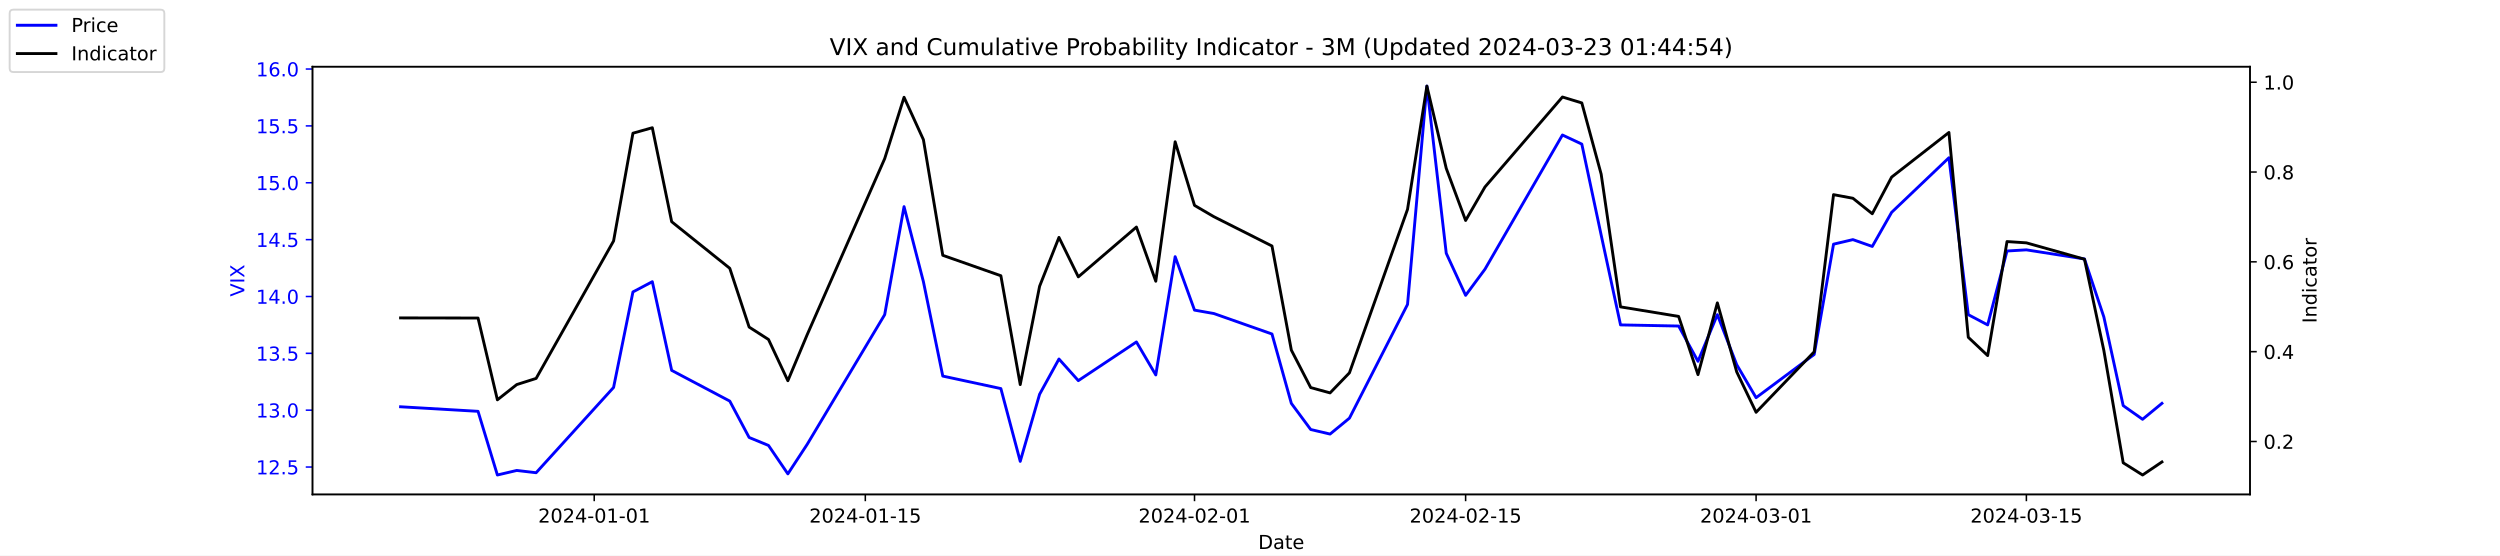
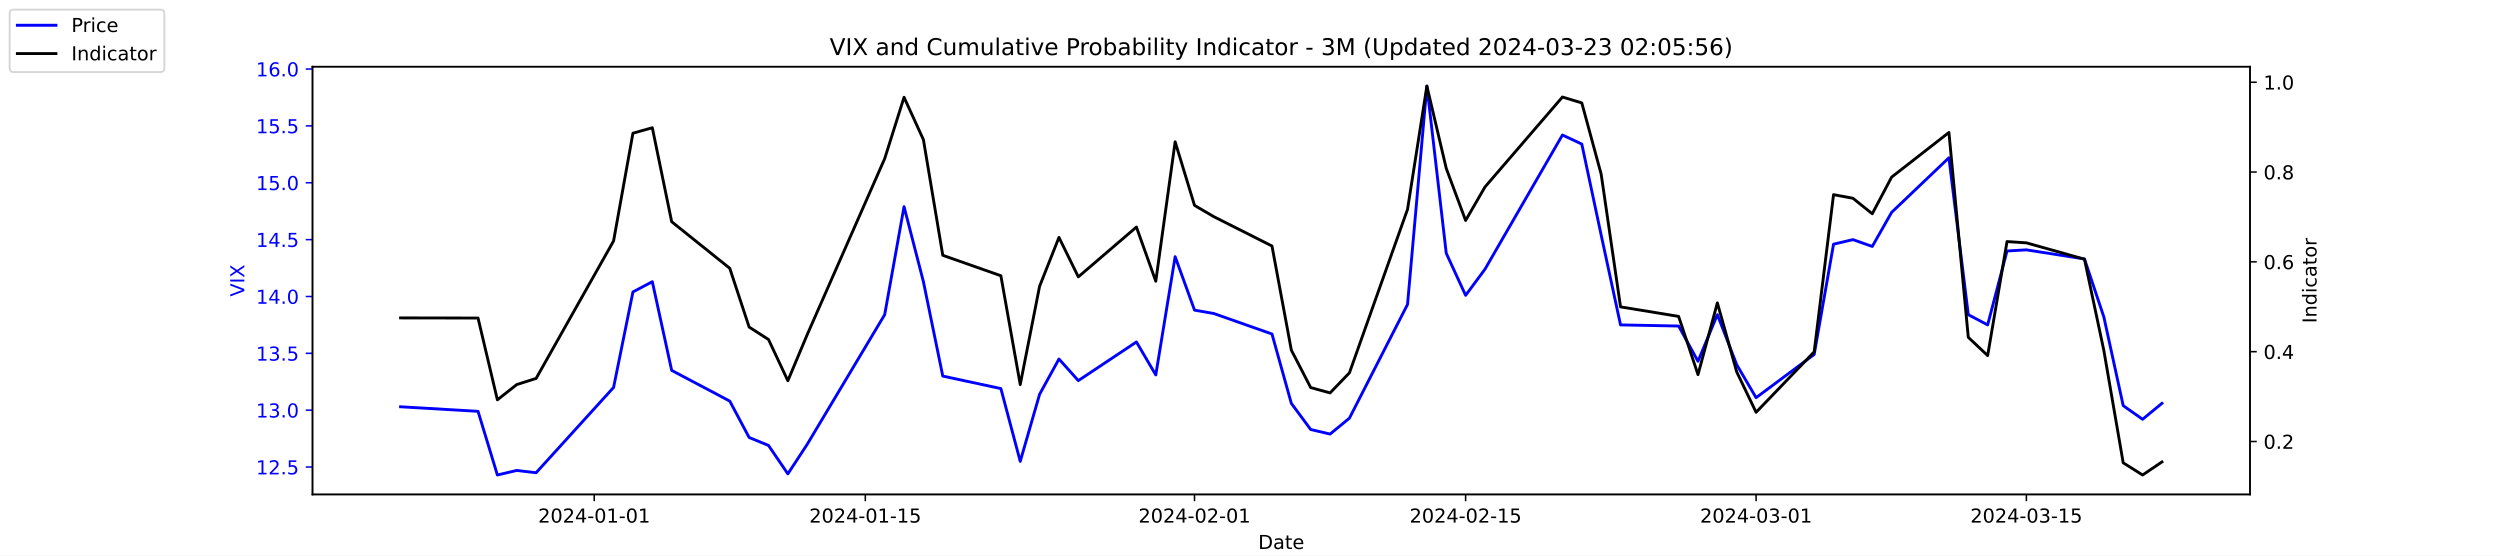
<svg xmlns="http://www.w3.org/2000/svg" xmlns:xlink="http://www.w3.org/1999/xlink" width="1296pt" height="288pt" viewBox="0 0 1296 288" version="1.1">
  <defs>
    <style type="text/css">*{stroke-linejoin: round; stroke-linecap: butt}</style>
  </defs>
  <g id="figure_1">
    <g id="patch_1">
      <path d="M 0 288  L 1296 288  L 1296 0  L 0 0  z " style="fill: #ffffff" />
    </g>
    <g id="axes_1">
      <g id="patch_2">
        <path d="M 162 256.32  L 1166.4 256.32  L 1166.4 34.56  L 162 34.56  z " style="fill: #ffffff" />
      </g>
      <g id="matplotlib.axis_1">
        <g id="xtick_1">
          <g id="line2d_1">
            <defs>
-               <path id="m5c68b591a3" d="M 0 0  L 0 3.5  " style="stroke: #000000; stroke-width: 0.8" />
+               <path id="mec903ded08" d="M 0 0  L 0 3.5  " style="stroke: #000000; stroke-width: 0.8" />
            </defs>
            <g>
-               <use xlink:href="#m5c68b591a3" x="308.04" y="256.32" style="stroke: #000000; stroke-width: 0.8" />
+               <use xlink:href="#mec903ded08" x="308.04" y="256.32" style="stroke: #000000; stroke-width: 0.8" />
            </g>
          </g>
          <g id="text_1">
            <g transform="translate(278.9824 270.9184) scale(0.1 -0.1)">
              <defs>
                <path id="DejaVuSans-32" d="M 1228 531  L 3431 531  L 3431 0  L 469 0  L 469 531  Q 828 903 1448 1529  Q 2069 2156 2228 2338  Q 2531 2678 2651 2914  Q 2772 3150 2772 3378  Q 2772 3750 2511 3984  Q 2250 4219 1831 4219  Q 1534 4219 1204 4116  Q 875 4013 500 3803  L 500 4441  Q 881 4594 1212 4672  Q 1544 4750 1819 4750  Q 2544 4750 2975 4387  Q 3406 4025 3406 3419  Q 3406 3131 3298 2873  Q 3191 2616 2906 2266  Q 2828 2175 2409 1742  Q 1991 1309 1228 531  z " transform="scale(0.015625)" />
                <path id="DejaVuSans-30" d="M 2034 4250  Q 1547 4250 1301 3770  Q 1056 3291 1056 2328  Q 1056 1369 1301 889  Q 1547 409 2034 409  Q 2525 409 2770 889  Q 3016 1369 3016 2328  Q 3016 3291 2770 3770  Q 2525 4250 2034 4250  z M 2034 4750  Q 2819 4750 3233 4129  Q 3647 3509 3647 2328  Q 3647 1150 3233 529  Q 2819 -91 2034 -91  Q 1250 -91 836 529  Q 422 1150 422 2328  Q 422 3509 836 4129  Q 1250 4750 2034 4750  z " transform="scale(0.015625)" />
                <path id="DejaVuSans-34" d="M 2419 4116  L 825 1625  L 2419 1625  L 2419 4116  z M 2253 4666  L 3047 4666  L 3047 1625  L 3713 1625  L 3713 1100  L 3047 1100  L 3047 0  L 2419 0  L 2419 1100  L 313 1100  L 313 1709  L 2253 4666  z " transform="scale(0.015625)" />
                <path id="DejaVuSans-2d" d="M 313 2009  L 1997 2009  L 1997 1497  L 313 1497  L 313 2009  z " transform="scale(0.015625)" />
                <path id="DejaVuSans-31" d="M 794 531  L 1825 531  L 1825 4091  L 703 3866  L 703 4441  L 1819 4666  L 2450 4666  L 2450 531  L 3481 531  L 3481 0  L 794 0  L 794 531  z " transform="scale(0.015625)" />
              </defs>
              <use xlink:href="#DejaVuSans-32" />
              <use xlink:href="#DejaVuSans-30" x="63.623" />
              <use xlink:href="#DejaVuSans-32" x="127.246" />
              <use xlink:href="#DejaVuSans-34" x="190.869" />
              <use xlink:href="#DejaVuSans-2d" x="254.492" />
              <use xlink:href="#DejaVuSans-30" x="290.576" />
              <use xlink:href="#DejaVuSans-31" x="354.199" />
              <use xlink:href="#DejaVuSans-2d" x="417.822" />
              <use xlink:href="#DejaVuSans-30" x="453.906" />
              <use xlink:href="#DejaVuSans-31" x="517.529" />
            </g>
          </g>
        </g>
        <g id="xtick_2">
          <g id="line2d_2">
            <g>
-               <use xlink:href="#m5c68b591a3" x="448.58" y="256.32" style="stroke: #000000; stroke-width: 0.8" />
+               <use xlink:href="#mec903ded08" x="448.58" y="256.32" style="stroke: #000000; stroke-width: 0.8" />
            </g>
          </g>
          <g id="text_2">
            <g transform="translate(419.5222 270.9184) scale(0.1 -0.1)">
              <defs>
                <path id="DejaVuSans-35" d="M 691 4666  L 3169 4666  L 3169 4134  L 1269 4134  L 1269 2991  Q 1406 3038 1543 3061  Q 1681 3084 1819 3084  Q 2600 3084 3056 2656  Q 3513 2228 3513 1497  Q 3513 744 3044 326  Q 2575 -91 1722 -91  Q 1428 -91 1123 -41  Q 819 9 494 109  L 494 744  Q 775 591 1075 516  Q 1375 441 1709 441  Q 2250 441 2565 725  Q 2881 1009 2881 1497  Q 2881 1984 2565 2268  Q 2250 2553 1709 2553  Q 1456 2553 1204 2497  Q 953 2441 691 2322  L 691 4666  z " transform="scale(0.015625)" />
              </defs>
              <use xlink:href="#DejaVuSans-32" />
              <use xlink:href="#DejaVuSans-30" x="63.623" />
              <use xlink:href="#DejaVuSans-32" x="127.246" />
              <use xlink:href="#DejaVuSans-34" x="190.869" />
              <use xlink:href="#DejaVuSans-2d" x="254.492" />
              <use xlink:href="#DejaVuSans-30" x="290.576" />
              <use xlink:href="#DejaVuSans-31" x="354.199" />
              <use xlink:href="#DejaVuSans-2d" x="417.822" />
              <use xlink:href="#DejaVuSans-31" x="453.906" />
              <use xlink:href="#DejaVuSans-35" x="517.529" />
            </g>
          </g>
        </g>
        <g id="xtick_3">
          <g id="line2d_3">
            <g>
-               <use xlink:href="#m5c68b591a3" x="619.236" y="256.32" style="stroke: #000000; stroke-width: 0.8" />
+               <use xlink:href="#mec903ded08" x="619.236" y="256.32" style="stroke: #000000; stroke-width: 0.8" />
            </g>
          </g>
          <g id="text_3">
            <g transform="translate(590.1778 270.9184) scale(0.1 -0.1)">
              <use xlink:href="#DejaVuSans-32" />
              <use xlink:href="#DejaVuSans-30" x="63.623" />
              <use xlink:href="#DejaVuSans-32" x="127.246" />
              <use xlink:href="#DejaVuSans-34" x="190.869" />
              <use xlink:href="#DejaVuSans-2d" x="254.492" />
              <use xlink:href="#DejaVuSans-30" x="290.576" />
              <use xlink:href="#DejaVuSans-32" x="354.199" />
              <use xlink:href="#DejaVuSans-2d" x="417.822" />
              <use xlink:href="#DejaVuSans-30" x="453.906" />
              <use xlink:href="#DejaVuSans-31" x="517.529" />
            </g>
          </g>
        </g>
        <g id="xtick_4">
          <g id="line2d_4">
            <g>
-               <use xlink:href="#m5c68b591a3" x="759.775" y="256.32" style="stroke: #000000; stroke-width: 0.8" />
+               <use xlink:href="#mec903ded08" x="759.775" y="256.32" style="stroke: #000000; stroke-width: 0.8" />
            </g>
          </g>
          <g id="text_4">
            <g transform="translate(730.7177 270.9184) scale(0.1 -0.1)">
              <use xlink:href="#DejaVuSans-32" />
              <use xlink:href="#DejaVuSans-30" x="63.623" />
              <use xlink:href="#DejaVuSans-32" x="127.246" />
              <use xlink:href="#DejaVuSans-34" x="190.869" />
              <use xlink:href="#DejaVuSans-2d" x="254.492" />
              <use xlink:href="#DejaVuSans-30" x="290.576" />
              <use xlink:href="#DejaVuSans-32" x="354.199" />
              <use xlink:href="#DejaVuSans-2d" x="417.822" />
              <use xlink:href="#DejaVuSans-31" x="453.906" />
              <use xlink:href="#DejaVuSans-35" x="517.529" />
            </g>
          </g>
        </g>
        <g id="xtick_5">
          <g id="line2d_5">
            <g>
-               <use xlink:href="#m5c68b591a3" x="910.354" y="256.32" style="stroke: #000000; stroke-width: 0.8" />
+               <use xlink:href="#mec903ded08" x="910.354" y="256.32" style="stroke: #000000; stroke-width: 0.8" />
            </g>
          </g>
          <g id="text_5">
            <g transform="translate(881.2961 270.9184) scale(0.1 -0.1)">
              <defs>
                <path id="DejaVuSans-33" d="M 2597 2516  Q 3050 2419 3304 2112  Q 3559 1806 3559 1356  Q 3559 666 3084 287  Q 2609 -91 1734 -91  Q 1441 -91 1130 -33  Q 819 25 488 141  L 488 750  Q 750 597 1062 519  Q 1375 441 1716 441  Q 2309 441 2620 675  Q 2931 909 2931 1356  Q 2931 1769 2642 2001  Q 2353 2234 1838 2234  L 1294 2234  L 1294 2753  L 1863 2753  Q 2328 2753 2575 2939  Q 2822 3125 2822 3475  Q 2822 3834 2567 4026  Q 2313 4219 1838 4219  Q 1578 4219 1281 4162  Q 984 4106 628 3988  L 628 4550  Q 988 4650 1302 4700  Q 1616 4750 1894 4750  Q 2613 4750 3031 4423  Q 3450 4097 3450 3541  Q 3450 3153 3228 2886  Q 3006 2619 2597 2516  z " transform="scale(0.015625)" />
              </defs>
              <use xlink:href="#DejaVuSans-32" />
              <use xlink:href="#DejaVuSans-30" x="63.623" />
              <use xlink:href="#DejaVuSans-32" x="127.246" />
              <use xlink:href="#DejaVuSans-34" x="190.869" />
              <use xlink:href="#DejaVuSans-2d" x="254.492" />
              <use xlink:href="#DejaVuSans-30" x="290.576" />
              <use xlink:href="#DejaVuSans-33" x="354.199" />
              <use xlink:href="#DejaVuSans-2d" x="417.822" />
              <use xlink:href="#DejaVuSans-30" x="453.906" />
              <use xlink:href="#DejaVuSans-31" x="517.529" />
            </g>
          </g>
        </g>
        <g id="xtick_6">
          <g id="line2d_6">
            <g>
-               <use xlink:href="#m5c68b591a3" x="1050.476" y="256.32" style="stroke: #000000; stroke-width: 0.8" />
+               <use xlink:href="#mec903ded08" x="1050.476" y="256.32" style="stroke: #000000; stroke-width: 0.8" />
            </g>
          </g>
          <g id="text_6">
            <g transform="translate(1021.418 270.9184) scale(0.1 -0.1)">
              <use xlink:href="#DejaVuSans-32" />
              <use xlink:href="#DejaVuSans-30" x="63.623" />
              <use xlink:href="#DejaVuSans-32" x="127.246" />
              <use xlink:href="#DejaVuSans-34" x="190.869" />
              <use xlink:href="#DejaVuSans-2d" x="254.492" />
              <use xlink:href="#DejaVuSans-30" x="290.576" />
              <use xlink:href="#DejaVuSans-33" x="354.199" />
              <use xlink:href="#DejaVuSans-2d" x="417.822" />
              <use xlink:href="#DejaVuSans-31" x="453.906" />
              <use xlink:href="#DejaVuSans-35" x="517.529" />
            </g>
          </g>
        </g>
        <g id="text_7">
          <g transform="translate(652.2492 284.5966) scale(0.1 -0.1)">
            <defs>
              <path id="DejaVuSans-44" d="M 1259 4147  L 1259 519  L 2022 519  Q 2988 519 3436 956  Q 3884 1394 3884 2338  Q 3884 3275 3436 3711  Q 2988 4147 2022 4147  L 1259 4147  z M 628 4666  L 1925 4666  Q 3281 4666 3915 4102  Q 4550 3538 4550 2338  Q 4550 1131 3912 565  Q 3275 0 1925 0  L 628 0  L 628 4666  z " transform="scale(0.015625)" />
              <path id="DejaVuSans-61" d="M 2194 1759  Q 1497 1759 1228 1600  Q 959 1441 959 1056  Q 959 750 1161 570  Q 1363 391 1709 391  Q 2188 391 2477 730  Q 2766 1069 2766 1631  L 2766 1759  L 2194 1759  z M 3341 1997  L 3341 0  L 2766 0  L 2766 531  Q 2569 213 2275 61  Q 1981 -91 1556 -91  Q 1019 -91 701 211  Q 384 513 384 1019  Q 384 1609 779 1909  Q 1175 2209 1959 2209  L 2766 2209  L 2766 2266  Q 2766 2663 2505 2880  Q 2244 3097 1772 3097  Q 1472 3097 1187 3025  Q 903 2953 641 2809  L 641 3341  Q 956 3463 1253 3523  Q 1550 3584 1831 3584  Q 2591 3584 2966 3190  Q 3341 2797 3341 1997  z " transform="scale(0.015625)" />
              <path id="DejaVuSans-74" d="M 1172 4494  L 1172 3500  L 2356 3500  L 2356 3053  L 1172 3053  L 1172 1153  Q 1172 725 1289 603  Q 1406 481 1766 481  L 2356 481  L 2356 0  L 1766 0  Q 1100 0 847 248  Q 594 497 594 1153  L 594 3053  L 172 3053  L 172 3500  L 594 3500  L 594 4494  L 1172 4494  z " transform="scale(0.015625)" />
              <path id="DejaVuSans-65" d="M 3597 1894  L 3597 1613  L 953 1613  Q 991 1019 1311 708  Q 1631 397 2203 397  Q 2534 397 2845 478  Q 3156 559 3463 722  L 3463 178  Q 3153 47 2828 -22  Q 2503 -91 2169 -91  Q 1331 -91 842 396  Q 353 884 353 1716  Q 353 2575 817 3079  Q 1281 3584 2069 3584  Q 2775 3584 3186 3129  Q 3597 2675 3597 1894  z M 3022 2063  Q 3016 2534 2758 2815  Q 2500 3097 2075 3097  Q 1594 3097 1305 2825  Q 1016 2553 972 2059  L 3022 2063  z " transform="scale(0.015625)" />
            </defs>
            <use xlink:href="#DejaVuSans-44" />
            <use xlink:href="#DejaVuSans-61" x="77.002" />
            <use xlink:href="#DejaVuSans-74" x="138.281" />
            <use xlink:href="#DejaVuSans-65" x="177.49" />
          </g>
        </g>
      </g>
      <g id="matplotlib.axis_2">
        <g id="ytick_1">
          <g id="line2d_7">
            <defs>
-               <path id="mfd3f919b0a" d="M 0 0  L -3.5 0  " style="stroke: #0000ff; stroke-width: 0.8" />
+               <path id="m3f3ee384ac" d="M 0 0  L -3.5 0  " style="stroke: #0000ff; stroke-width: 0.8" />
            </defs>
            <g>
-               <use xlink:href="#mfd3f919b0a" x="162" y="242.114" style="fill: #0000ff; stroke: #0000ff; stroke-width: 0.8" />
+               <use xlink:href="#m3f3ee384ac" x="162" y="242.114" style="fill: #0000ff; stroke: #0000ff; stroke-width: 0.8" />
            </g>
          </g>
          <g id="text_8">
            <g style="fill: #0000ff" transform="translate(132.7344 245.9129) scale(0.1 -0.1)">
              <defs>
                <path id="DejaVuSans-2e" d="M 684 794  L 1344 794  L 1344 0  L 684 0  L 684 794  z " transform="scale(0.015625)" />
              </defs>
              <use xlink:href="#DejaVuSans-31" />
              <use xlink:href="#DejaVuSans-32" x="63.623" />
              <use xlink:href="#DejaVuSans-2e" x="127.246" />
              <use xlink:href="#DejaVuSans-35" x="159.033" />
            </g>
          </g>
        </g>
        <g id="ytick_2">
          <g id="line2d_8">
            <g>
-               <use xlink:href="#mfd3f919b0a" x="162" y="212.64" style="fill: #0000ff; stroke: #0000ff; stroke-width: 0.8" />
+               <use xlink:href="#m3f3ee384ac" x="162" y="212.64" style="fill: #0000ff; stroke: #0000ff; stroke-width: 0.8" />
            </g>
          </g>
          <g id="text_9">
            <g style="fill: #0000ff" transform="translate(132.7344 216.4392) scale(0.1 -0.1)">
              <use xlink:href="#DejaVuSans-31" />
              <use xlink:href="#DejaVuSans-33" x="63.623" />
              <use xlink:href="#DejaVuSans-2e" x="127.246" />
              <use xlink:href="#DejaVuSans-30" x="159.033" />
            </g>
          </g>
        </g>
        <g id="ytick_3">
          <g id="line2d_9">
            <g>
-               <use xlink:href="#mfd3f919b0a" x="162" y="183.166" style="fill: #0000ff; stroke: #0000ff; stroke-width: 0.8" />
+               <use xlink:href="#m3f3ee384ac" x="162" y="183.166" style="fill: #0000ff; stroke: #0000ff; stroke-width: 0.8" />
            </g>
          </g>
          <g id="text_10">
            <g style="fill: #0000ff" transform="translate(132.7344 186.9656) scale(0.1 -0.1)">
              <use xlink:href="#DejaVuSans-31" />
              <use xlink:href="#DejaVuSans-33" x="63.623" />
              <use xlink:href="#DejaVuSans-2e" x="127.246" />
              <use xlink:href="#DejaVuSans-35" x="159.033" />
            </g>
          </g>
        </g>
        <g id="ytick_4">
          <g id="line2d_10">
            <g>
-               <use xlink:href="#mfd3f919b0a" x="162" y="153.693" style="fill: #0000ff; stroke: #0000ff; stroke-width: 0.8" />
+               <use xlink:href="#m3f3ee384ac" x="162" y="153.693" style="fill: #0000ff; stroke: #0000ff; stroke-width: 0.8" />
            </g>
          </g>
          <g id="text_11">
            <g style="fill: #0000ff" transform="translate(132.7344 157.4919) scale(0.1 -0.1)">
              <use xlink:href="#DejaVuSans-31" />
              <use xlink:href="#DejaVuSans-34" x="63.623" />
              <use xlink:href="#DejaVuSans-2e" x="127.246" />
              <use xlink:href="#DejaVuSans-30" x="159.033" />
            </g>
          </g>
        </g>
        <g id="ytick_5">
          <g id="line2d_11">
            <g>
-               <use xlink:href="#mfd3f919b0a" x="162" y="124.219" style="fill: #0000ff; stroke: #0000ff; stroke-width: 0.8" />
+               <use xlink:href="#m3f3ee384ac" x="162" y="124.219" style="fill: #0000ff; stroke: #0000ff; stroke-width: 0.8" />
            </g>
          </g>
          <g id="text_12">
            <g style="fill: #0000ff" transform="translate(132.7344 128.0182) scale(0.1 -0.1)">
              <use xlink:href="#DejaVuSans-31" />
              <use xlink:href="#DejaVuSans-34" x="63.623" />
              <use xlink:href="#DejaVuSans-2e" x="127.246" />
              <use xlink:href="#DejaVuSans-35" x="159.033" />
            </g>
          </g>
        </g>
        <g id="ytick_6">
          <g id="line2d_12">
            <g>
-               <use xlink:href="#mfd3f919b0a" x="162" y="94.745" style="fill: #0000ff; stroke: #0000ff; stroke-width: 0.8" />
+               <use xlink:href="#m3f3ee384ac" x="162" y="94.745" style="fill: #0000ff; stroke: #0000ff; stroke-width: 0.8" />
            </g>
          </g>
          <g id="text_13">
            <g style="fill: #0000ff" transform="translate(132.7344 98.5445) scale(0.1 -0.1)">
              <use xlink:href="#DejaVuSans-31" />
              <use xlink:href="#DejaVuSans-35" x="63.623" />
              <use xlink:href="#DejaVuSans-2e" x="127.246" />
              <use xlink:href="#DejaVuSans-30" x="159.033" />
            </g>
          </g>
        </g>
        <g id="ytick_7">
          <g id="line2d_13">
            <g>
-               <use xlink:href="#mfd3f919b0a" x="162" y="65.272" style="fill: #0000ff; stroke: #0000ff; stroke-width: 0.8" />
+               <use xlink:href="#m3f3ee384ac" x="162" y="65.272" style="fill: #0000ff; stroke: #0000ff; stroke-width: 0.8" />
            </g>
          </g>
          <g id="text_14">
            <g style="fill: #0000ff" transform="translate(132.7344 69.07082) scale(0.1 -0.1)">
              <use xlink:href="#DejaVuSans-31" />
              <use xlink:href="#DejaVuSans-35" x="63.623" />
              <use xlink:href="#DejaVuSans-2e" x="127.246" />
              <use xlink:href="#DejaVuSans-35" x="159.033" />
            </g>
          </g>
        </g>
        <g id="ytick_8">
          <g id="line2d_14">
            <g>
-               <use xlink:href="#mfd3f919b0a" x="162" y="35.798" style="fill: #0000ff; stroke: #0000ff; stroke-width: 0.8" />
+               <use xlink:href="#m3f3ee384ac" x="162" y="35.798" style="fill: #0000ff; stroke: #0000ff; stroke-width: 0.8" />
            </g>
          </g>
          <g id="text_15">
            <g style="fill: #0000ff" transform="translate(132.7344 39.59714) scale(0.1 -0.1)">
              <defs>
                <path id="DejaVuSans-36" d="M 2113 2584  Q 1688 2584 1439 2293  Q 1191 2003 1191 1497  Q 1191 994 1439 701  Q 1688 409 2113 409  Q 2538 409 2786 701  Q 3034 994 3034 1497  Q 3034 2003 2786 2293  Q 2538 2584 2113 2584  z M 3366 4563  L 3366 3988  Q 3128 4100 2886 4159  Q 2644 4219 2406 4219  Q 1781 4219 1451 3797  Q 1122 3375 1075 2522  Q 1259 2794 1537 2939  Q 1816 3084 2150 3084  Q 2853 3084 3261 2657  Q 3669 2231 3669 1497  Q 3669 778 3244 343  Q 2819 -91 2113 -91  Q 1303 -91 875 529  Q 447 1150 447 2328  Q 447 3434 972 4092  Q 1497 4750 2381 4750  Q 2619 4750 2861 4703  Q 3103 4656 3366 4563  z " transform="scale(0.015625)" />
              </defs>
              <use xlink:href="#DejaVuSans-31" />
              <use xlink:href="#DejaVuSans-36" x="63.623" />
              <use xlink:href="#DejaVuSans-2e" x="127.246" />
              <use xlink:href="#DejaVuSans-30" x="159.033" />
            </g>
          </g>
        </g>
        <g id="text_16">
          <g style="fill: #0000ff" transform="translate(126.6547 153.7603) rotate(-90) scale(0.1 -0.1)">
            <defs>
              <path id="DejaVuSans-56" d="M 1831 0  L 50 4666  L 709 4666  L 2188 738  L 3669 4666  L 4325 4666  L 2547 0  L 1831 0  z " transform="scale(0.015625)" />
              <path id="DejaVuSans-49" d="M 628 4666  L 1259 4666  L 1259 0  L 628 0  L 628 4666  z " transform="scale(0.015625)" />
              <path id="DejaVuSans-58" d="M 403 4666  L 1081 4666  L 2241 2931  L 3406 4666  L 4084 4666  L 2584 2425  L 4184 0  L 3506 0  L 2194 1984  L 872 0  L 191 0  L 1856 2491  L 403 4666  z " transform="scale(0.015625)" />
            </defs>
            <use xlink:href="#DejaVuSans-56" />
            <use xlink:href="#DejaVuSans-49" x="68.408" />
            <use xlink:href="#DejaVuSans-58" x="97.9" />
          </g>
        </g>
      </g>
      <g id="line2d_15">
-         <path d="M 207.655 210.872  L 247.809 213.23  L 257.847 246.24  L 267.886 243.882  L 277.924 245.061  L 318.079 200.851  L 328.117 151.335  L 338.156 146.029  L 348.194 192.008  L 378.31 207.924  L 388.349 226.787  L 398.387 230.914  L 408.426 245.651  L 418.464 230.324  L 458.619 163.124  L 468.657 107.124  L 478.696 146.029  L 488.734 194.956  L 518.85 201.44  L 528.889 239.166  L 538.927 204.387  L 548.966 186.114  L 559.004 197.314  L 589.12 177.272  L 599.158 194.366  L 609.197 133.061  L 619.236 160.766  L 629.274 162.535  L 659.39 173.145  L 669.428 209.103  L 679.467 222.661  L 689.506 225.019  L 699.544 216.766  L 729.66 157.819  L 739.698 44.64  L 749.737 131.293  L 759.775 153.103  L 769.814 139.545  L 809.968 69.987  L 820.007 74.703  L 830.045 121.861  L 840.084 168.429  L 870.2 169.019  L 880.238 187.293  L 890.277 163.124  L 900.315 189.061  L 910.354 206.156  L 940.47 183.756  L 950.508 126.577  L 960.547 124.219  L 970.585 127.756  L 980.624 110.072  L 1010.321 81.777  L 1020.36 163.124  L 1030.398 168.429  L 1040.437 130.114  L 1050.476 129.524  L 1080.591 134.24  L 1090.63 164.303  L 1100.668 210.282  L 1110.707 217.356  L 1120.745 209.103  " clip-path="url(#pd68ae5ae25)" style="fill: none; stroke: #0000ff; stroke-width: 1.5; stroke-linecap: square" />
+         <path d="M 207.655 210.872  L 247.809 213.23  L 257.847 246.24  L 267.886 243.882  L 277.924 245.061  L 318.079 200.851  L 328.117 151.335  L 338.156 146.029  L 348.194 192.008  L 378.31 207.924  L 388.349 226.787  L 398.387 230.914  L 408.426 245.651  L 418.464 230.324  L 458.619 163.124  L 468.657 107.124  L 478.696 146.029  L 488.734 194.956  L 518.85 201.44  L 528.889 239.166  L 538.927 204.387  L 548.966 186.114  L 559.004 197.314  L 589.12 177.272  L 599.158 194.366  L 609.197 133.061  L 619.236 160.766  L 629.274 162.535  L 659.39 173.145  L 669.428 209.103  L 679.467 222.661  L 689.506 225.019  L 699.544 216.766  L 729.66 157.819  L 739.698 44.64  L 749.737 131.293  L 759.775 153.103  L 769.814 139.545  L 809.968 69.987  L 820.007 74.703  L 830.045 121.861  L 840.084 168.429  L 870.2 169.019  L 880.238 187.293  L 890.277 163.124  L 900.315 189.061  L 910.354 206.156  L 940.47 183.756  L 950.508 126.577  L 960.547 124.219  L 970.585 127.756  L 980.624 110.072  L 1010.321 81.777  L 1020.36 163.124  L 1030.398 168.429  L 1040.437 130.114  L 1050.476 129.524  L 1080.591 134.24  L 1090.63 164.303  L 1100.668 210.282  L 1110.707 217.356  L 1120.745 209.103  " clip-path="url(#p595f2e3eec)" style="fill: none; stroke: #0000ff; stroke-width: 1.5; stroke-linecap: square" />
      </g>
      <g id="patch_3">
        <path d="M 162 256.32  L 162 34.56  " style="fill: none; stroke: #000000; stroke-width: 0.8; stroke-linejoin: miter; stroke-linecap: square" />
      </g>
      <g id="patch_4">
        <path d="M 1166.4 256.32  L 1166.4 34.56  " style="fill: none; stroke: #000000; stroke-width: 0.8; stroke-linejoin: miter; stroke-linecap: square" />
      </g>
      <g id="patch_5">
        <path d="M 162 256.32  L 1166.4 256.32  " style="fill: none; stroke: #000000; stroke-width: 0.8; stroke-linejoin: miter; stroke-linecap: square" />
      </g>
      <g id="patch_6">
        <path d="M 162 34.56  L 1166.4 34.56  " style="fill: none; stroke: #000000; stroke-width: 0.8; stroke-linejoin: miter; stroke-linecap: square" />
      </g>
    </g>
    <g id="axes_2">
      <g id="matplotlib.axis_3">
        <g id="ytick_9">
          <g id="line2d_16">
            <defs>
-               <path id="m82caf1a5b1" d="M 0 0  L 3.5 0  " style="stroke: #000000; stroke-width: 0.8" />
+               <path id="mf268095c86" d="M 0 0  L 3.5 0  " style="stroke: #000000; stroke-width: 0.8" />
            </defs>
            <g>
-               <use xlink:href="#m82caf1a5b1" x="1166.4" y="228.861" style="stroke: #000000; stroke-width: 0.8" />
+               <use xlink:href="#mf268095c86" x="1166.4" y="228.861" style="stroke: #000000; stroke-width: 0.8" />
            </g>
          </g>
          <g id="text_17">
            <g transform="translate(1173.4 232.6604) scale(0.1 -0.1)">
              <use xlink:href="#DejaVuSans-30" />
              <use xlink:href="#DejaVuSans-2e" x="63.623" />
              <use xlink:href="#DejaVuSans-32" x="95.41" />
            </g>
          </g>
        </g>
        <g id="ytick_10">
          <g id="line2d_17">
            <g>
-               <use xlink:href="#m82caf1a5b1" x="1166.4" y="182.303" style="stroke: #000000; stroke-width: 0.8" />
+               <use xlink:href="#mf268095c86" x="1166.4" y="182.303" style="stroke: #000000; stroke-width: 0.8" />
            </g>
          </g>
          <g id="text_18">
            <g transform="translate(1173.4 186.1018) scale(0.1 -0.1)">
              <use xlink:href="#DejaVuSans-30" />
              <use xlink:href="#DejaVuSans-2e" x="63.623" />
              <use xlink:href="#DejaVuSans-34" x="95.41" />
            </g>
          </g>
        </g>
        <g id="ytick_11">
          <g id="line2d_18">
            <g>
-               <use xlink:href="#m82caf1a5b1" x="1166.4" y="135.744" style="stroke: #000000; stroke-width: 0.8" />
+               <use xlink:href="#mf268095c86" x="1166.4" y="135.744" style="stroke: #000000; stroke-width: 0.8" />
            </g>
          </g>
          <g id="text_19">
            <g transform="translate(1173.4 139.5431) scale(0.1 -0.1)">
              <use xlink:href="#DejaVuSans-30" />
              <use xlink:href="#DejaVuSans-2e" x="63.623" />
              <use xlink:href="#DejaVuSans-36" x="95.41" />
            </g>
          </g>
        </g>
        <g id="ytick_12">
          <g id="line2d_19">
            <g>
-               <use xlink:href="#m82caf1a5b1" x="1166.4" y="89.185" style="stroke: #000000; stroke-width: 0.8" />
+               <use xlink:href="#mf268095c86" x="1166.4" y="89.185" style="stroke: #000000; stroke-width: 0.8" />
            </g>
          </g>
          <g id="text_20">
            <g transform="translate(1173.4 92.98443) scale(0.1 -0.1)">
              <defs>
                <path id="DejaVuSans-38" d="M 2034 2216  Q 1584 2216 1326 1975  Q 1069 1734 1069 1313  Q 1069 891 1326 650  Q 1584 409 2034 409  Q 2484 409 2743 651  Q 3003 894 3003 1313  Q 3003 1734 2745 1975  Q 2488 2216 2034 2216  z M 1403 2484  Q 997 2584 770 2862  Q 544 3141 544 3541  Q 544 4100 942 4425  Q 1341 4750 2034 4750  Q 2731 4750 3128 4425  Q 3525 4100 3525 3541  Q 3525 3141 3298 2862  Q 3072 2584 2669 2484  Q 3125 2378 3379 2068  Q 3634 1759 3634 1313  Q 3634 634 3220 271  Q 2806 -91 2034 -91  Q 1263 -91 848 271  Q 434 634 434 1313  Q 434 1759 690 2068  Q 947 2378 1403 2484  z M 1172 3481  Q 1172 3119 1398 2916  Q 1625 2713 2034 2713  Q 2441 2713 2670 2916  Q 2900 3119 2900 3481  Q 2900 3844 2670 4047  Q 2441 4250 2034 4250  Q 1625 4250 1398 4047  Q 1172 3844 1172 3481  z " transform="scale(0.015625)" />
              </defs>
              <use xlink:href="#DejaVuSans-30" />
              <use xlink:href="#DejaVuSans-2e" x="63.623" />
              <use xlink:href="#DejaVuSans-38" x="95.41" />
            </g>
          </g>
        </g>
        <g id="ytick_13">
          <g id="line2d_20">
            <g>
-               <use xlink:href="#m82caf1a5b1" x="1166.4" y="42.627" style="stroke: #000000; stroke-width: 0.8" />
+               <use xlink:href="#mf268095c86" x="1166.4" y="42.627" style="stroke: #000000; stroke-width: 0.8" />
            </g>
          </g>
          <g id="text_21">
            <g transform="translate(1173.4 46.42577) scale(0.1 -0.1)">
              <use xlink:href="#DejaVuSans-31" />
              <use xlink:href="#DejaVuSans-2e" x="63.623" />
              <use xlink:href="#DejaVuSans-30" x="95.41" />
            </g>
          </g>
        </g>
        <g id="text_22">
          <g transform="translate(1200.902 167.5353) rotate(-90) scale(0.1 -0.1)">
            <defs>
              <path id="DejaVuSans-6e" d="M 3513 2113  L 3513 0  L 2938 0  L 2938 2094  Q 2938 2591 2744 2837  Q 2550 3084 2163 3084  Q 1697 3084 1428 2787  Q 1159 2491 1159 1978  L 1159 0  L 581 0  L 581 3500  L 1159 3500  L 1159 2956  Q 1366 3272 1645 3428  Q 1925 3584 2291 3584  Q 2894 3584 3203 3211  Q 3513 2838 3513 2113  z " transform="scale(0.015625)" />
              <path id="DejaVuSans-64" d="M 2906 2969  L 2906 4863  L 3481 4863  L 3481 0  L 2906 0  L 2906 525  Q 2725 213 2448 61  Q 2172 -91 1784 -91  Q 1150 -91 751 415  Q 353 922 353 1747  Q 353 2572 751 3078  Q 1150 3584 1784 3584  Q 2172 3584 2448 3432  Q 2725 3281 2906 2969  z M 947 1747  Q 947 1113 1208 752  Q 1469 391 1925 391  Q 2381 391 2643 752  Q 2906 1113 2906 1747  Q 2906 2381 2643 2742  Q 2381 3103 1925 3103  Q 1469 3103 1208 2742  Q 947 2381 947 1747  z " transform="scale(0.015625)" />
              <path id="DejaVuSans-69" d="M 603 3500  L 1178 3500  L 1178 0  L 603 0  L 603 3500  z M 603 4863  L 1178 4863  L 1178 4134  L 603 4134  L 603 4863  z " transform="scale(0.015625)" />
              <path id="DejaVuSans-63" d="M 3122 3366  L 3122 2828  Q 2878 2963 2633 3030  Q 2388 3097 2138 3097  Q 1578 3097 1268 2742  Q 959 2388 959 1747  Q 959 1106 1268 751  Q 1578 397 2138 397  Q 2388 397 2633 464  Q 2878 531 3122 666  L 3122 134  Q 2881 22 2623 -34  Q 2366 -91 2075 -91  Q 1284 -91 818 406  Q 353 903 353 1747  Q 353 2603 823 3093  Q 1294 3584 2113 3584  Q 2378 3584 2631 3529  Q 2884 3475 3122 3366  z " transform="scale(0.015625)" />
              <path id="DejaVuSans-6f" d="M 1959 3097  Q 1497 3097 1228 2736  Q 959 2375 959 1747  Q 959 1119 1226 758  Q 1494 397 1959 397  Q 2419 397 2687 759  Q 2956 1122 2956 1747  Q 2956 2369 2687 2733  Q 2419 3097 1959 3097  z M 1959 3584  Q 2709 3584 3137 3096  Q 3566 2609 3566 1747  Q 3566 888 3137 398  Q 2709 -91 1959 -91  Q 1206 -91 779 398  Q 353 888 353 1747  Q 353 2609 779 3096  Q 1206 3584 1959 3584  z " transform="scale(0.015625)" />
              <path id="DejaVuSans-72" d="M 2631 2963  Q 2534 3019 2420 3045  Q 2306 3072 2169 3072  Q 1681 3072 1420 2755  Q 1159 2438 1159 1844  L 1159 0  L 581 0  L 581 3500  L 1159 3500  L 1159 2956  Q 1341 3275 1631 3429  Q 1922 3584 2338 3584  Q 2397 3584 2469 3576  Q 2541 3569 2628 3553  L 2631 2963  z " transform="scale(0.015625)" />
            </defs>
            <use xlink:href="#DejaVuSans-49" />
            <use xlink:href="#DejaVuSans-6e" x="29.492" />
            <use xlink:href="#DejaVuSans-64" x="92.871" />
            <use xlink:href="#DejaVuSans-69" x="156.348" />
            <use xlink:href="#DejaVuSans-63" x="184.131" />
            <use xlink:href="#DejaVuSans-61" x="239.111" />
            <use xlink:href="#DejaVuSans-74" x="300.391" />
            <use xlink:href="#DejaVuSans-6f" x="339.6" />
            <use xlink:href="#DejaVuSans-72" x="400.781" />
          </g>
        </g>
      </g>
      <g id="line2d_21">
-         <path d="M 207.655 164.809  L 247.809 164.871  L 257.847 207.267  L 267.886 199.363  L 277.924 196.174  L 318.079 124.909  L 328.117 69.054  L 338.156 66.216  L 348.194 114.944  L 378.31 139.088  L 388.349 169.556  L 398.387 175.985  L 408.426 197.367  L 418.464 173.453  L 458.619 82.25  L 468.657 50.431  L 478.696 72.403  L 488.734 132.345  L 518.85 142.945  L 528.889 199.363  L 538.927 148.397  L 548.966 123.071  L 559.004 143.524  L 589.12 117.707  L 599.158 145.787  L 609.197 73.504  L 619.236 106.471  L 629.274 112.335  L 659.39 127.52  L 669.428 181.495  L 679.467 200.923  L 689.506 203.676  L 699.544 193.281  L 729.66 108.53  L 739.698 44.64  L 749.737 87.294  L 759.775 114.286  L 769.814 96.915  L 809.968 50.293  L 820.007 53.356  L 830.045 90.298  L 840.084 159.085  L 870.2 164.036  L 880.238 194.203  L 890.277 157.012  L 900.315 192.791  L 910.354 213.729  L 940.47 182.391  L 950.508 100.91  L 960.547 102.777  L 970.585 110.806  L 980.624 91.81  L 1010.321 68.668  L 1020.36 174.857  L 1030.398 184.334  L 1040.437 125.227  L 1050.476 125.892  L 1080.591 134.368  L 1090.63 181.671  L 1100.668 239.913  L 1110.707 246.24  L 1120.745 239.472  " clip-path="url(#pd68ae5ae25)" style="fill: none; stroke: #000000; stroke-width: 1.5; stroke-linecap: square" />
+         <path d="M 207.655 164.809  L 247.809 164.871  L 257.847 207.267  L 267.886 199.363  L 277.924 196.174  L 318.079 124.909  L 328.117 69.054  L 338.156 66.216  L 348.194 114.944  L 378.31 139.088  L 388.349 169.556  L 398.387 175.985  L 408.426 197.367  L 418.464 173.453  L 458.619 82.25  L 468.657 50.431  L 478.696 72.403  L 488.734 132.345  L 518.85 142.945  L 528.889 199.363  L 538.927 148.397  L 548.966 123.071  L 559.004 143.524  L 589.12 117.707  L 599.158 145.787  L 609.197 73.504  L 619.236 106.471  L 629.274 112.335  L 659.39 127.52  L 669.428 181.495  L 679.467 200.923  L 689.506 203.676  L 699.544 193.281  L 729.66 108.53  L 739.698 44.64  L 749.737 87.294  L 759.775 114.286  L 769.814 96.915  L 809.968 50.293  L 820.007 53.356  L 830.045 90.298  L 840.084 159.085  L 870.2 164.036  L 880.238 194.203  L 890.277 157.012  L 900.315 192.791  L 910.354 213.729  L 940.47 182.391  L 950.508 100.91  L 960.547 102.777  L 970.585 110.806  L 980.624 91.81  L 1010.321 68.668  L 1020.36 174.857  L 1030.398 184.334  L 1040.437 125.227  L 1050.476 125.892  L 1080.591 134.368  L 1090.63 181.671  L 1100.668 239.913  L 1110.707 246.24  L 1120.745 239.472  " clip-path="url(#p595f2e3eec)" style="fill: none; stroke: #000000; stroke-width: 1.5; stroke-linecap: square" />
      </g>
      <g id="patch_7">
        <path d="M 162 256.32  L 162 34.56  " style="fill: none; stroke: #000000; stroke-width: 0.8; stroke-linejoin: miter; stroke-linecap: square" />
      </g>
      <g id="patch_8">
        <path d="M 1166.4 256.32  L 1166.4 34.56  " style="fill: none; stroke: #000000; stroke-width: 0.8; stroke-linejoin: miter; stroke-linecap: square" />
      </g>
      <g id="patch_9">
        <path d="M 162 256.32  L 1166.4 256.32  " style="fill: none; stroke: #000000; stroke-width: 0.8; stroke-linejoin: miter; stroke-linecap: square" />
      </g>
      <g id="patch_10">
        <path d="M 162 34.56  L 1166.4 34.56  " style="fill: none; stroke: #000000; stroke-width: 0.8; stroke-linejoin: miter; stroke-linecap: square" />
      </g>
      <g id="text_23">
        <g transform="translate(430.0941 28.56) scale(0.12 -0.12)">
          <defs>
            <path id="DejaVuSans-20" transform="scale(0.015625)" />
            <path id="DejaVuSans-43" d="M 4122 4306  L 4122 3641  Q 3803 3938 3442 4084  Q 3081 4231 2675 4231  Q 1875 4231 1450 3742  Q 1025 3253 1025 2328  Q 1025 1406 1450 917  Q 1875 428 2675 428  Q 3081 428 3442 575  Q 3803 722 4122 1019  L 4122 359  Q 3791 134 3420 21  Q 3050 -91 2638 -91  Q 1578 -91 968 557  Q 359 1206 359 2328  Q 359 3453 968 4101  Q 1578 4750 2638 4750  Q 3056 4750 3426 4639  Q 3797 4528 4122 4306  z " transform="scale(0.015625)" />
            <path id="DejaVuSans-75" d="M 544 1381  L 544 3500  L 1119 3500  L 1119 1403  Q 1119 906 1312 657  Q 1506 409 1894 409  Q 2359 409 2629 706  Q 2900 1003 2900 1516  L 2900 3500  L 3475 3500  L 3475 0  L 2900 0  L 2900 538  Q 2691 219 2414 64  Q 2138 -91 1772 -91  Q 1169 -91 856 284  Q 544 659 544 1381  z M 1991 3584  L 1991 3584  z " transform="scale(0.015625)" />
            <path id="DejaVuSans-6d" d="M 3328 2828  Q 3544 3216 3844 3400  Q 4144 3584 4550 3584  Q 5097 3584 5394 3201  Q 5691 2819 5691 2113  L 5691 0  L 5113 0  L 5113 2094  Q 5113 2597 4934 2840  Q 4756 3084 4391 3084  Q 3944 3084 3684 2787  Q 3425 2491 3425 1978  L 3425 0  L 2847 0  L 2847 2094  Q 2847 2600 2669 2842  Q 2491 3084 2119 3084  Q 1678 3084 1418 2786  Q 1159 2488 1159 1978  L 1159 0  L 581 0  L 581 3500  L 1159 3500  L 1159 2956  Q 1356 3278 1631 3431  Q 1906 3584 2284 3584  Q 2666 3584 2933 3390  Q 3200 3197 3328 2828  z " transform="scale(0.015625)" />
            <path id="DejaVuSans-6c" d="M 603 4863  L 1178 4863  L 1178 0  L 603 0  L 603 4863  z " transform="scale(0.015625)" />
            <path id="DejaVuSans-76" d="M 191 3500  L 800 3500  L 1894 563  L 2988 3500  L 3597 3500  L 2284 0  L 1503 0  L 191 3500  z " transform="scale(0.015625)" />
            <path id="DejaVuSans-50" d="M 1259 4147  L 1259 2394  L 2053 2394  Q 2494 2394 2734 2622  Q 2975 2850 2975 3272  Q 2975 3691 2734 3919  Q 2494 4147 2053 4147  L 1259 4147  z M 628 4666  L 2053 4666  Q 2838 4666 3239 4311  Q 3641 3956 3641 3272  Q 3641 2581 3239 2228  Q 2838 1875 2053 1875  L 1259 1875  L 1259 0  L 628 0  L 628 4666  z " transform="scale(0.015625)" />
            <path id="DejaVuSans-62" d="M 3116 1747  Q 3116 2381 2855 2742  Q 2594 3103 2138 3103  Q 1681 3103 1420 2742  Q 1159 2381 1159 1747  Q 1159 1113 1420 752  Q 1681 391 2138 391  Q 2594 391 2855 752  Q 3116 1113 3116 1747  z M 1159 2969  Q 1341 3281 1617 3432  Q 1894 3584 2278 3584  Q 2916 3584 3314 3078  Q 3713 2572 3713 1747  Q 3713 922 3314 415  Q 2916 -91 2278 -91  Q 1894 -91 1617 61  Q 1341 213 1159 525  L 1159 0  L 581 0  L 581 4863  L 1159 4863  L 1159 2969  z " transform="scale(0.015625)" />
            <path id="DejaVuSans-79" d="M 2059 -325  Q 1816 -950 1584 -1140  Q 1353 -1331 966 -1331  L 506 -1331  L 506 -850  L 844 -850  Q 1081 -850 1212 -737  Q 1344 -625 1503 -206  L 1606 56  L 191 3500  L 800 3500  L 1894 763  L 2988 3500  L 3597 3500  L 2059 -325  z " transform="scale(0.015625)" />
            <path id="DejaVuSans-4d" d="M 628 4666  L 1569 4666  L 2759 1491  L 3956 4666  L 4897 4666  L 4897 0  L 4281 0  L 4281 4097  L 3078 897  L 2444 897  L 1241 4097  L 1241 0  L 628 0  L 628 4666  z " transform="scale(0.015625)" />
            <path id="DejaVuSans-28" d="M 1984 4856  Q 1566 4138 1362 3434  Q 1159 2731 1159 2009  Q 1159 1288 1364 580  Q 1569 -128 1984 -844  L 1484 -844  Q 1016 -109 783 600  Q 550 1309 550 2009  Q 550 2706 781 3412  Q 1013 4119 1484 4856  L 1984 4856  z " transform="scale(0.015625)" />
            <path id="DejaVuSans-55" d="M 556 4666  L 1191 4666  L 1191 1831  Q 1191 1081 1462 751  Q 1734 422 2344 422  Q 2950 422 3222 751  Q 3494 1081 3494 1831  L 3494 4666  L 4128 4666  L 4128 1753  Q 4128 841 3676 375  Q 3225 -91 2344 -91  Q 1459 -91 1007 375  Q 556 841 556 1753  L 556 4666  z " transform="scale(0.015625)" />
            <path id="DejaVuSans-70" d="M 1159 525  L 1159 -1331  L 581 -1331  L 581 3500  L 1159 3500  L 1159 2969  Q 1341 3281 1617 3432  Q 1894 3584 2278 3584  Q 2916 3584 3314 3078  Q 3713 2572 3713 1747  Q 3713 922 3314 415  Q 2916 -91 2278 -91  Q 1894 -91 1617 61  Q 1341 213 1159 525  z M 3116 1747  Q 3116 2381 2855 2742  Q 2594 3103 2138 3103  Q 1681 3103 1420 2742  Q 1159 2381 1159 1747  Q 1159 1113 1420 752  Q 1681 391 2138 391  Q 2594 391 2855 752  Q 3116 1113 3116 1747  z " transform="scale(0.015625)" />
            <path id="DejaVuSans-3a" d="M 750 794  L 1409 794  L 1409 0  L 750 0  L 750 794  z M 750 3309  L 1409 3309  L 1409 2516  L 750 2516  L 750 3309  z " transform="scale(0.015625)" />
            <path id="DejaVuSans-29" d="M 513 4856  L 1013 4856  Q 1481 4119 1714 3412  Q 1947 2706 1947 2009  Q 1947 1309 1714 600  Q 1481 -109 1013 -844  L 513 -844  Q 928 -128 1133 580  Q 1338 1288 1338 2009  Q 1338 2731 1133 3434  Q 928 4138 513 4856  z " transform="scale(0.015625)" />
          </defs>
          <use xlink:href="#DejaVuSans-56" />
          <use xlink:href="#DejaVuSans-49" x="68.408" />
          <use xlink:href="#DejaVuSans-58" x="97.9" />
          <use xlink:href="#DejaVuSans-20" x="166.406" />
          <use xlink:href="#DejaVuSans-61" x="198.193" />
          <use xlink:href="#DejaVuSans-6e" x="259.473" />
          <use xlink:href="#DejaVuSans-64" x="322.852" />
          <use xlink:href="#DejaVuSans-20" x="386.328" />
          <use xlink:href="#DejaVuSans-43" x="418.115" />
          <use xlink:href="#DejaVuSans-75" x="487.939" />
          <use xlink:href="#DejaVuSans-6d" x="551.318" />
          <use xlink:href="#DejaVuSans-75" x="648.73" />
          <use xlink:href="#DejaVuSans-6c" x="712.109" />
          <use xlink:href="#DejaVuSans-61" x="739.893" />
          <use xlink:href="#DejaVuSans-74" x="801.172" />
          <use xlink:href="#DejaVuSans-69" x="840.381" />
          <use xlink:href="#DejaVuSans-76" x="868.164" />
          <use xlink:href="#DejaVuSans-65" x="927.344" />
          <use xlink:href="#DejaVuSans-20" x="988.867" />
          <use xlink:href="#DejaVuSans-50" x="1020.654" />
          <use xlink:href="#DejaVuSans-72" x="1079.207" />
          <use xlink:href="#DejaVuSans-6f" x="1118.07" />
          <use xlink:href="#DejaVuSans-62" x="1179.252" />
          <use xlink:href="#DejaVuSans-61" x="1242.729" />
          <use xlink:href="#DejaVuSans-62" x="1304.008" />
          <use xlink:href="#DejaVuSans-69" x="1367.484" />
          <use xlink:href="#DejaVuSans-6c" x="1395.268" />
          <use xlink:href="#DejaVuSans-69" x="1423.051" />
          <use xlink:href="#DejaVuSans-74" x="1450.834" />
          <use xlink:href="#DejaVuSans-79" x="1490.043" />
          <use xlink:href="#DejaVuSans-20" x="1549.223" />
          <use xlink:href="#DejaVuSans-49" x="1581.01" />
          <use xlink:href="#DejaVuSans-6e" x="1610.502" />
          <use xlink:href="#DejaVuSans-64" x="1673.881" />
          <use xlink:href="#DejaVuSans-69" x="1737.357" />
          <use xlink:href="#DejaVuSans-63" x="1765.141" />
          <use xlink:href="#DejaVuSans-61" x="1820.121" />
          <use xlink:href="#DejaVuSans-74" x="1881.4" />
          <use xlink:href="#DejaVuSans-6f" x="1920.609" />
          <use xlink:href="#DejaVuSans-72" x="1981.791" />
          <use xlink:href="#DejaVuSans-20" x="2022.904" />
          <use xlink:href="#DejaVuSans-2d" x="2054.691" />
          <use xlink:href="#DejaVuSans-20" x="2090.775" />
          <use xlink:href="#DejaVuSans-33" x="2122.562" />
          <use xlink:href="#DejaVuSans-4d" x="2186.186" />
          <use xlink:href="#DejaVuSans-20" x="2272.465" />
          <use xlink:href="#DejaVuSans-28" x="2304.252" />
          <use xlink:href="#DejaVuSans-55" x="2343.266" />
          <use xlink:href="#DejaVuSans-70" x="2416.459" />
          <use xlink:href="#DejaVuSans-64" x="2479.936" />
          <use xlink:href="#DejaVuSans-61" x="2543.412" />
          <use xlink:href="#DejaVuSans-74" x="2604.691" />
          <use xlink:href="#DejaVuSans-65" x="2643.9" />
          <use xlink:href="#DejaVuSans-64" x="2705.424" />
          <use xlink:href="#DejaVuSans-20" x="2768.9" />
          <use xlink:href="#DejaVuSans-32" x="2800.688" />
          <use xlink:href="#DejaVuSans-30" x="2864.311" />
          <use xlink:href="#DejaVuSans-32" x="2927.934" />
          <use xlink:href="#DejaVuSans-34" x="2991.557" />
          <use xlink:href="#DejaVuSans-2d" x="3055.18" />
          <use xlink:href="#DejaVuSans-30" x="3091.264" />
          <use xlink:href="#DejaVuSans-33" x="3154.887" />
          <use xlink:href="#DejaVuSans-2d" x="3218.51" />
          <use xlink:href="#DejaVuSans-32" x="3254.594" />
          <use xlink:href="#DejaVuSans-33" x="3318.217" />
          <use xlink:href="#DejaVuSans-20" x="3381.84" />
          <use xlink:href="#DejaVuSans-30" x="3413.627" />
-           <use xlink:href="#DejaVuSans-31" x="3477.25" />
+           <use xlink:href="#DejaVuSans-32" x="3477.25" />
          <use xlink:href="#DejaVuSans-3a" x="3540.873" />
-           <use xlink:href="#DejaVuSans-34" x="3574.564" />
-           <use xlink:href="#DejaVuSans-34" x="3638.188" />
+           <use xlink:href="#DejaVuSans-30" x="3574.564" />
+           <use xlink:href="#DejaVuSans-35" x="3638.188" />
          <use xlink:href="#DejaVuSans-3a" x="3701.811" />
          <use xlink:href="#DejaVuSans-35" x="3735.502" />
-           <use xlink:href="#DejaVuSans-34" x="3799.125" />
+           <use xlink:href="#DejaVuSans-36" x="3799.125" />
          <use xlink:href="#DejaVuSans-29" x="3862.748" />
        </g>
      </g>
    </g>
    <g id="legend_1">
      <g id="patch_11">
        <path d="M 7 37.356  L 83.191 37.356  Q 85.191 37.356 85.191 35.356  L 85.191 7  Q 85.191 5 83.191 5  L 7 5  Q 5 5 5 7  L 5 35.356  Q 5 37.356 7 37.356  z " style="fill: #ffffff; opacity: 0.8; stroke: #cccccc; stroke-linejoin: miter" />
      </g>
      <g id="line2d_22">
        <path d="M 9 13.098  L 19 13.098  L 29 13.098  " style="fill: none; stroke: #0000ff; stroke-width: 1.5; stroke-linecap: square" />
      </g>
      <g id="text_24">
        <g transform="translate(37 16.59844) scale(0.1 -0.1)">
          <use xlink:href="#DejaVuSans-50" />
          <use xlink:href="#DejaVuSans-72" x="58.553" />
          <use xlink:href="#DejaVuSans-69" x="99.666" />
          <use xlink:href="#DejaVuSans-63" x="127.449" />
          <use xlink:href="#DejaVuSans-65" x="182.43" />
        </g>
      </g>
      <g id="line2d_23">
        <path d="M 9 27.777  L 19 27.777  L 29 27.777  " style="fill: none; stroke: #000000; stroke-width: 1.5; stroke-linecap: square" />
      </g>
      <g id="text_25">
        <g transform="translate(37 31.27656) scale(0.1 -0.1)">
          <use xlink:href="#DejaVuSans-49" />
          <use xlink:href="#DejaVuSans-6e" x="29.492" />
          <use xlink:href="#DejaVuSans-64" x="92.871" />
          <use xlink:href="#DejaVuSans-69" x="156.348" />
          <use xlink:href="#DejaVuSans-63" x="184.131" />
          <use xlink:href="#DejaVuSans-61" x="239.111" />
          <use xlink:href="#DejaVuSans-74" x="300.391" />
          <use xlink:href="#DejaVuSans-6f" x="339.6" />
          <use xlink:href="#DejaVuSans-72" x="400.781" />
        </g>
      </g>
    </g>
  </g>
  <defs>
-     <clipPath id="pd68ae5ae25">
+     <clipPath id="p595f2e3eec">
      <rect x="162" y="34.56" width="1004.4" height="221.76" />
    </clipPath>
  </defs>
</svg>
